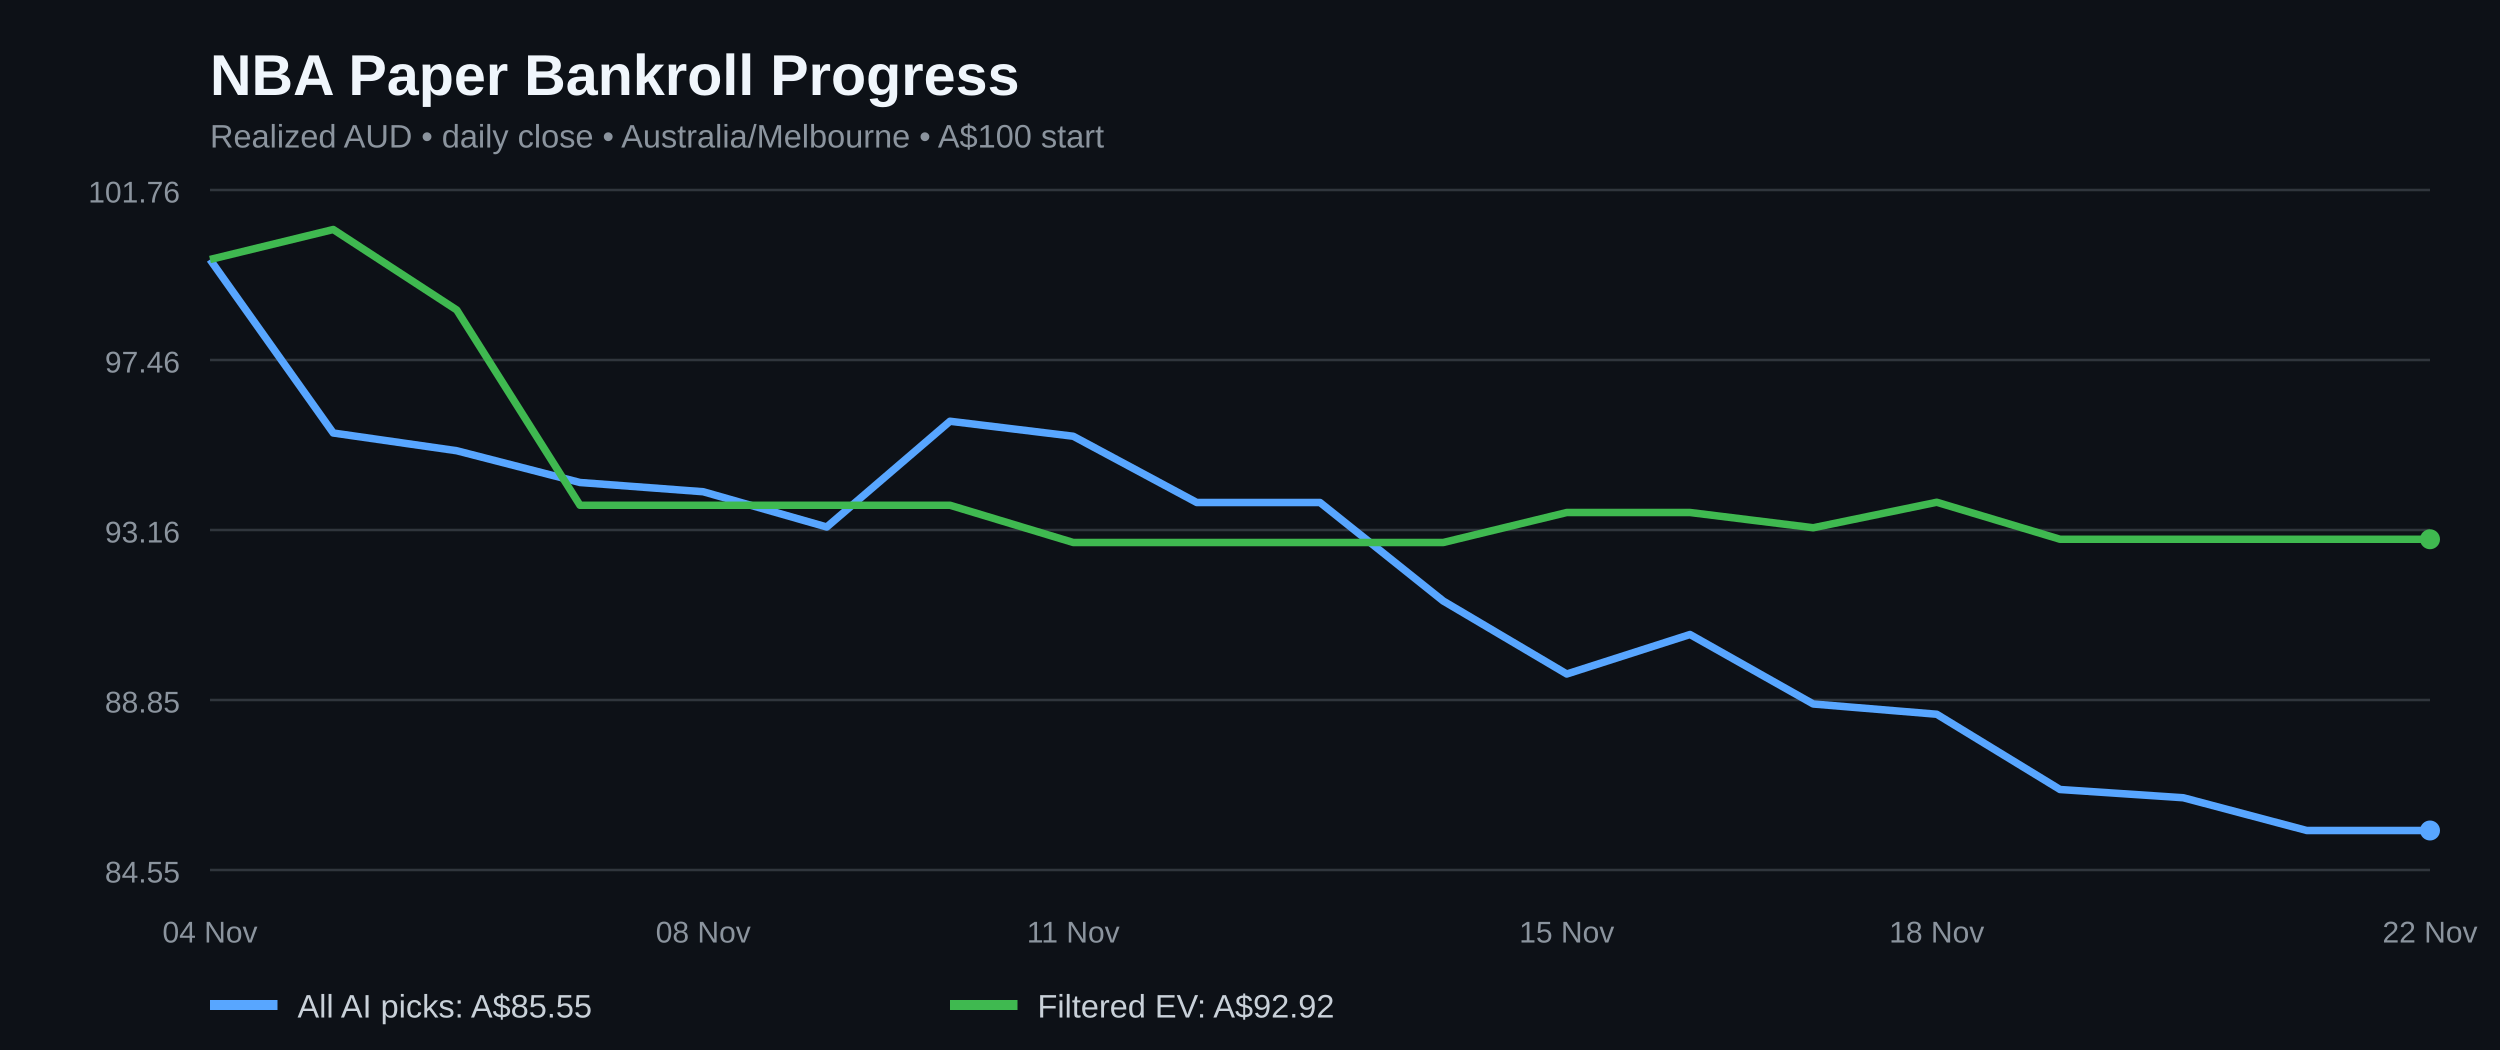
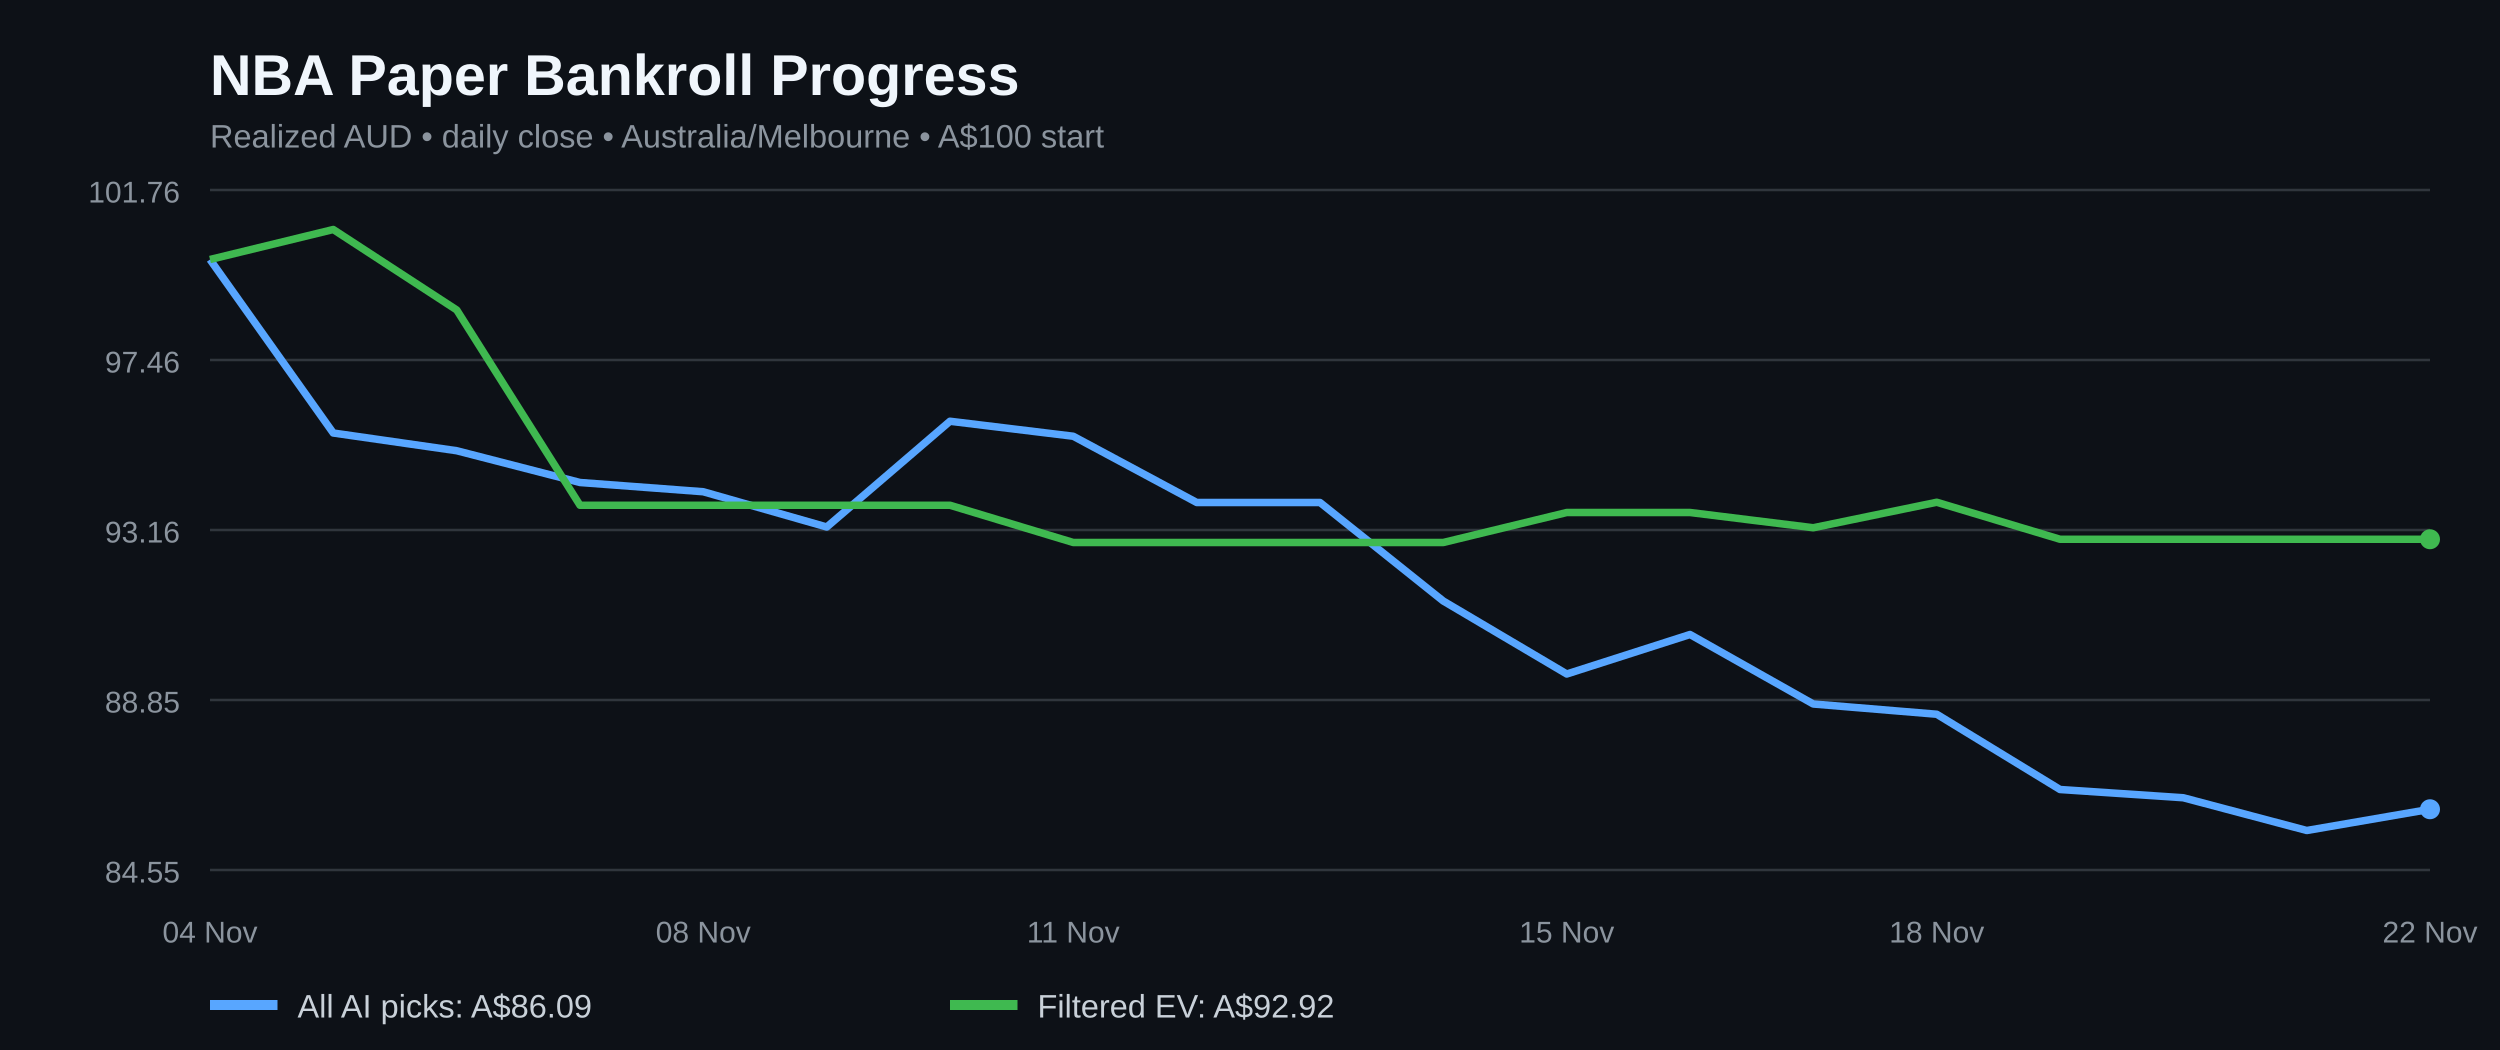
<svg xmlns="http://www.w3.org/2000/svg" width="1000" height="420" viewBox="0 0 1000 420" role="img" aria-label="NBA paper bankroll history for all AI picks and filtered positive EV bets">
  <rect width="100%" height="100%" fill="#0d1117" />
  <text x="84" y="38" fill="#f0f6fc" font-family="Arial,sans-serif" font-size="23" font-weight="bold">NBA Paper Bankroll Progress</text>
  <text x="84" y="59" fill="#8b949e" font-family="Arial,sans-serif" font-size="13">Realized AUD • daily close • Australia/Melbourne • A$100 start</text>
  <line x1="84" x2="972" y1="348.0" y2="348.0" stroke="#30363d" />
  <text x="72" y="353.0" fill="#8b949e" text-anchor="end" font-family="Arial,sans-serif" font-size="12">84.55</text>
  <line x1="84" x2="972" y1="280.0" y2="280.0" stroke="#30363d" />
  <text x="72" y="285.0" fill="#8b949e" text-anchor="end" font-family="Arial,sans-serif" font-size="12">88.85</text>
  <line x1="84" x2="972" y1="212.0" y2="212.0" stroke="#30363d" />
  <text x="72" y="217.0" fill="#8b949e" text-anchor="end" font-family="Arial,sans-serif" font-size="12">93.16</text>
  <line x1="84" x2="972" y1="144.0" y2="144.0" stroke="#30363d" />
  <text x="72" y="149.0" fill="#8b949e" text-anchor="end" font-family="Arial,sans-serif" font-size="12">97.46</text>
  <line x1="84" x2="972" y1="76.0" y2="76.0" stroke="#30363d" />
  <text x="72" y="81.0" fill="#8b949e" text-anchor="end" font-family="Arial,sans-serif" font-size="12">101.76</text>
-   <polyline fill="none" stroke="#58a6ff" stroke-width="3" stroke-linejoin="round" points="84.0,103.8 133.3,173.2 182.7,180.3 232.0,193.0 281.3,196.7 330.7,210.8 380.0,168.5 429.3,174.5 478.7,201.0 528.0,201.0 577.3,240.4 626.7,269.6 676.0,253.8 725.3,281.6 774.7,285.7 824.0,315.8 873.3,319.1 922.7,332.2 972.0,332.2" />
+   <polyline fill="none" stroke="#58a6ff" stroke-width="3" stroke-linejoin="round" points="84.0,103.8 133.3,173.2 182.7,180.3 232.0,193.0 281.3,196.7 330.7,210.8 380.0,168.5 429.3,174.5 478.7,201.0 528.0,201.0 577.3,240.4 626.7,269.6 676.0,253.8 725.3,281.6 774.7,285.7 824.0,315.8 873.3,319.1 922.7,332.2 972.0,323.7" />
  <polyline fill="none" stroke="#3fb950" stroke-width="3" stroke-linejoin="round" points="84.0,103.8 133.3,91.8 182.7,124.0 232.0,202.1 281.3,202.1 330.7,202.1 380.0,202.1 429.3,217.0 478.7,217.0 528.0,217.0 577.3,217.0 626.7,205.0 676.0,205.0 725.3,211.1 774.7,200.9 824.0,215.7 873.3,215.7 922.7,215.7 972.0,215.7" />
-   <circle cx="972.0" cy="332.2" r="4" fill="#58a6ff" />
+   <circle cx="972.0" cy="323.7" r="4" fill="#58a6ff" />
  <circle cx="972.0" cy="215.7" r="4" fill="#3fb950" />
  <text x="84.0" y="377" text-anchor="middle" fill="#8b949e" font-family="Arial,sans-serif" font-size="12">04 Nov</text>
  <text x="281.3" y="377" text-anchor="middle" fill="#8b949e" font-family="Arial,sans-serif" font-size="12">08 Nov</text>
  <text x="429.3" y="377" text-anchor="middle" fill="#8b949e" font-family="Arial,sans-serif" font-size="12">11 Nov</text>
  <text x="626.7" y="377" text-anchor="middle" fill="#8b949e" font-family="Arial,sans-serif" font-size="12">15 Nov</text>
  <text x="774.7" y="377" text-anchor="middle" fill="#8b949e" font-family="Arial,sans-serif" font-size="12">18 Nov</text>
  <text x="972.0" y="377" text-anchor="middle" fill="#8b949e" font-family="Arial,sans-serif" font-size="12">22 Nov</text>
  <line x1="84" y1="402" x2="111" y2="402" stroke="#58a6ff" stroke-width="4" />
-   <text x="119" y="407" fill="#c9d1d9" font-family="Arial,sans-serif" font-size="13">All AI picks: A$85.55</text>
+   <text x="119" y="407" fill="#c9d1d9" font-family="Arial,sans-serif" font-size="13">All AI picks: A$86.09</text>
  <line x1="380" y1="402" x2="407" y2="402" stroke="#3fb950" stroke-width="4" />
  <text x="415" y="407" fill="#c9d1d9" font-family="Arial,sans-serif" font-size="13">Filtered EV: A$92.92</text>
</svg>
